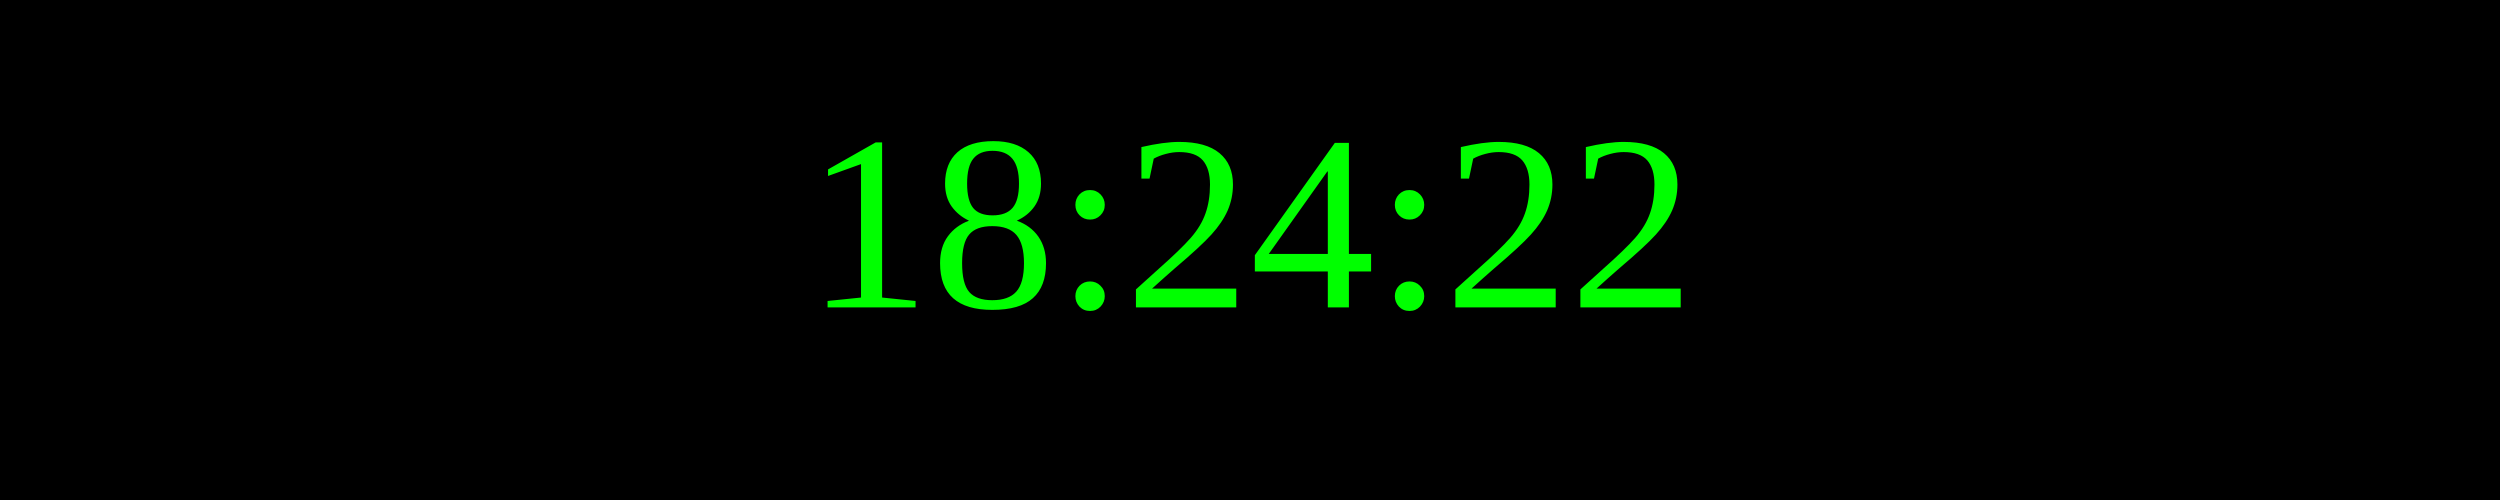
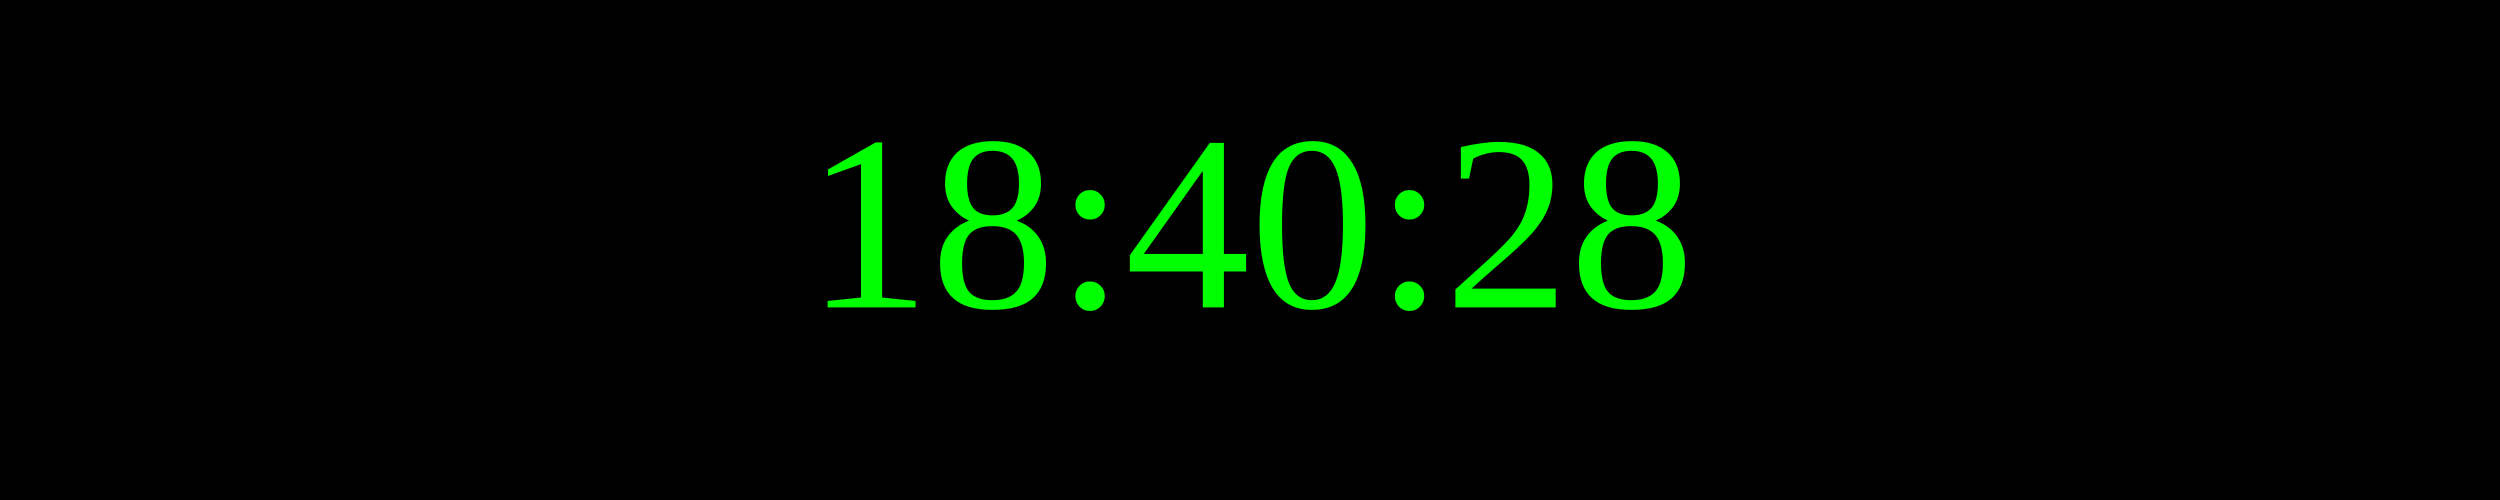
<svg xmlns="http://www.w3.org/2000/svg" width="250" height="50">
  <rect width="100%" height="100%" fill="black" />
  <text x="50%" y="50%" font-size="25" fill="lime" text-anchor="middle" dominant-baseline="middle">
- 18:24:22
+ 18:40:28
</text>
</svg>
